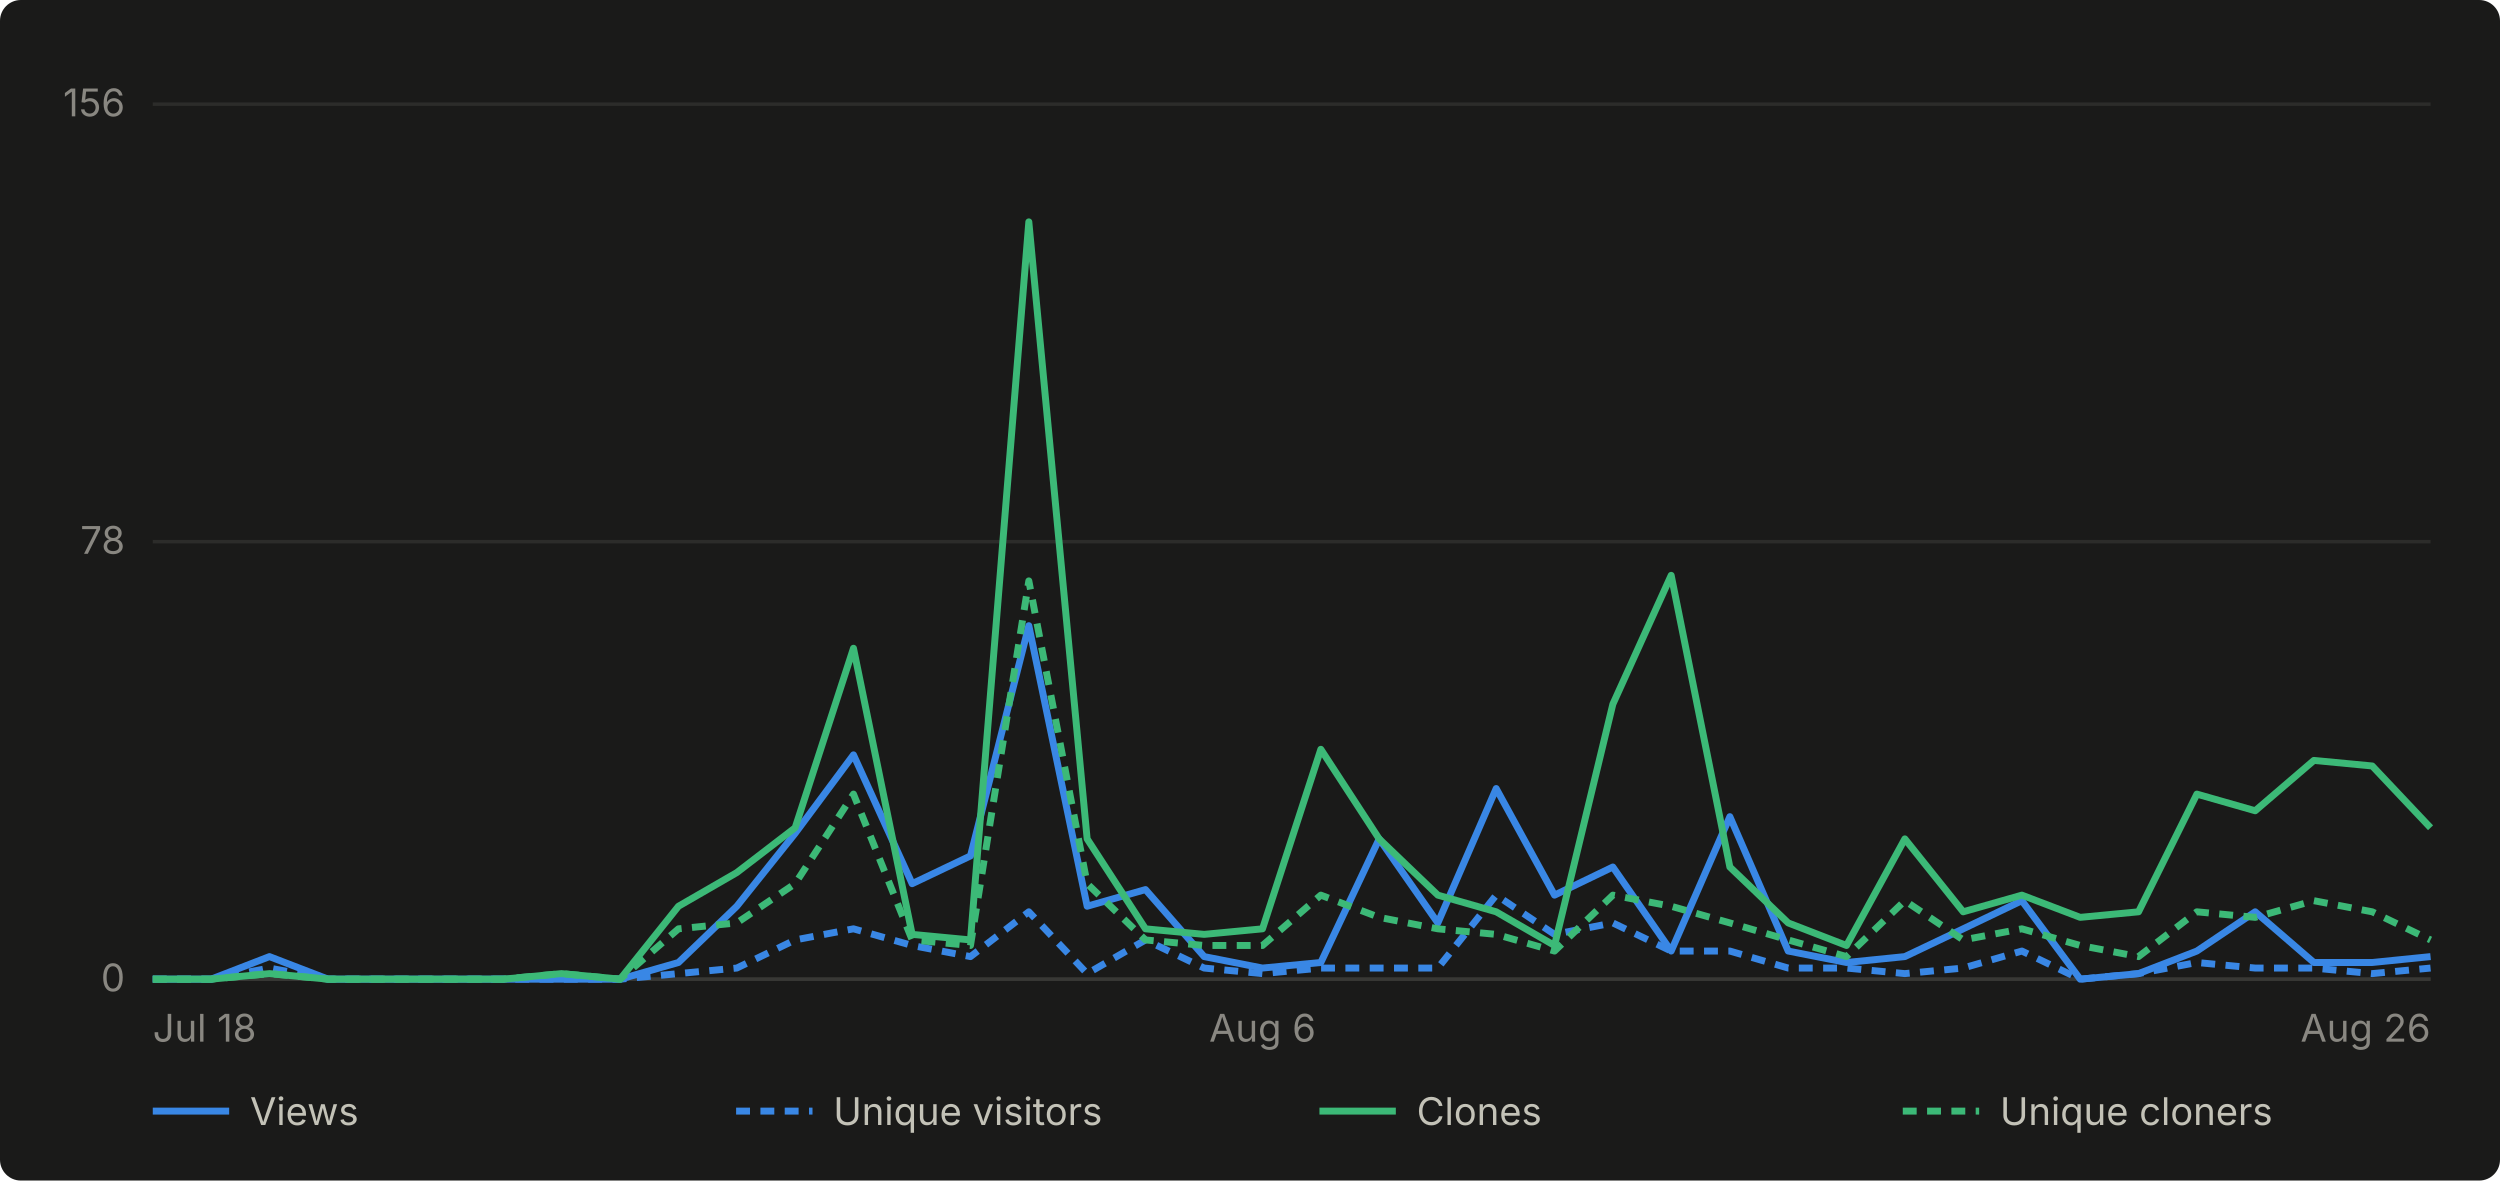
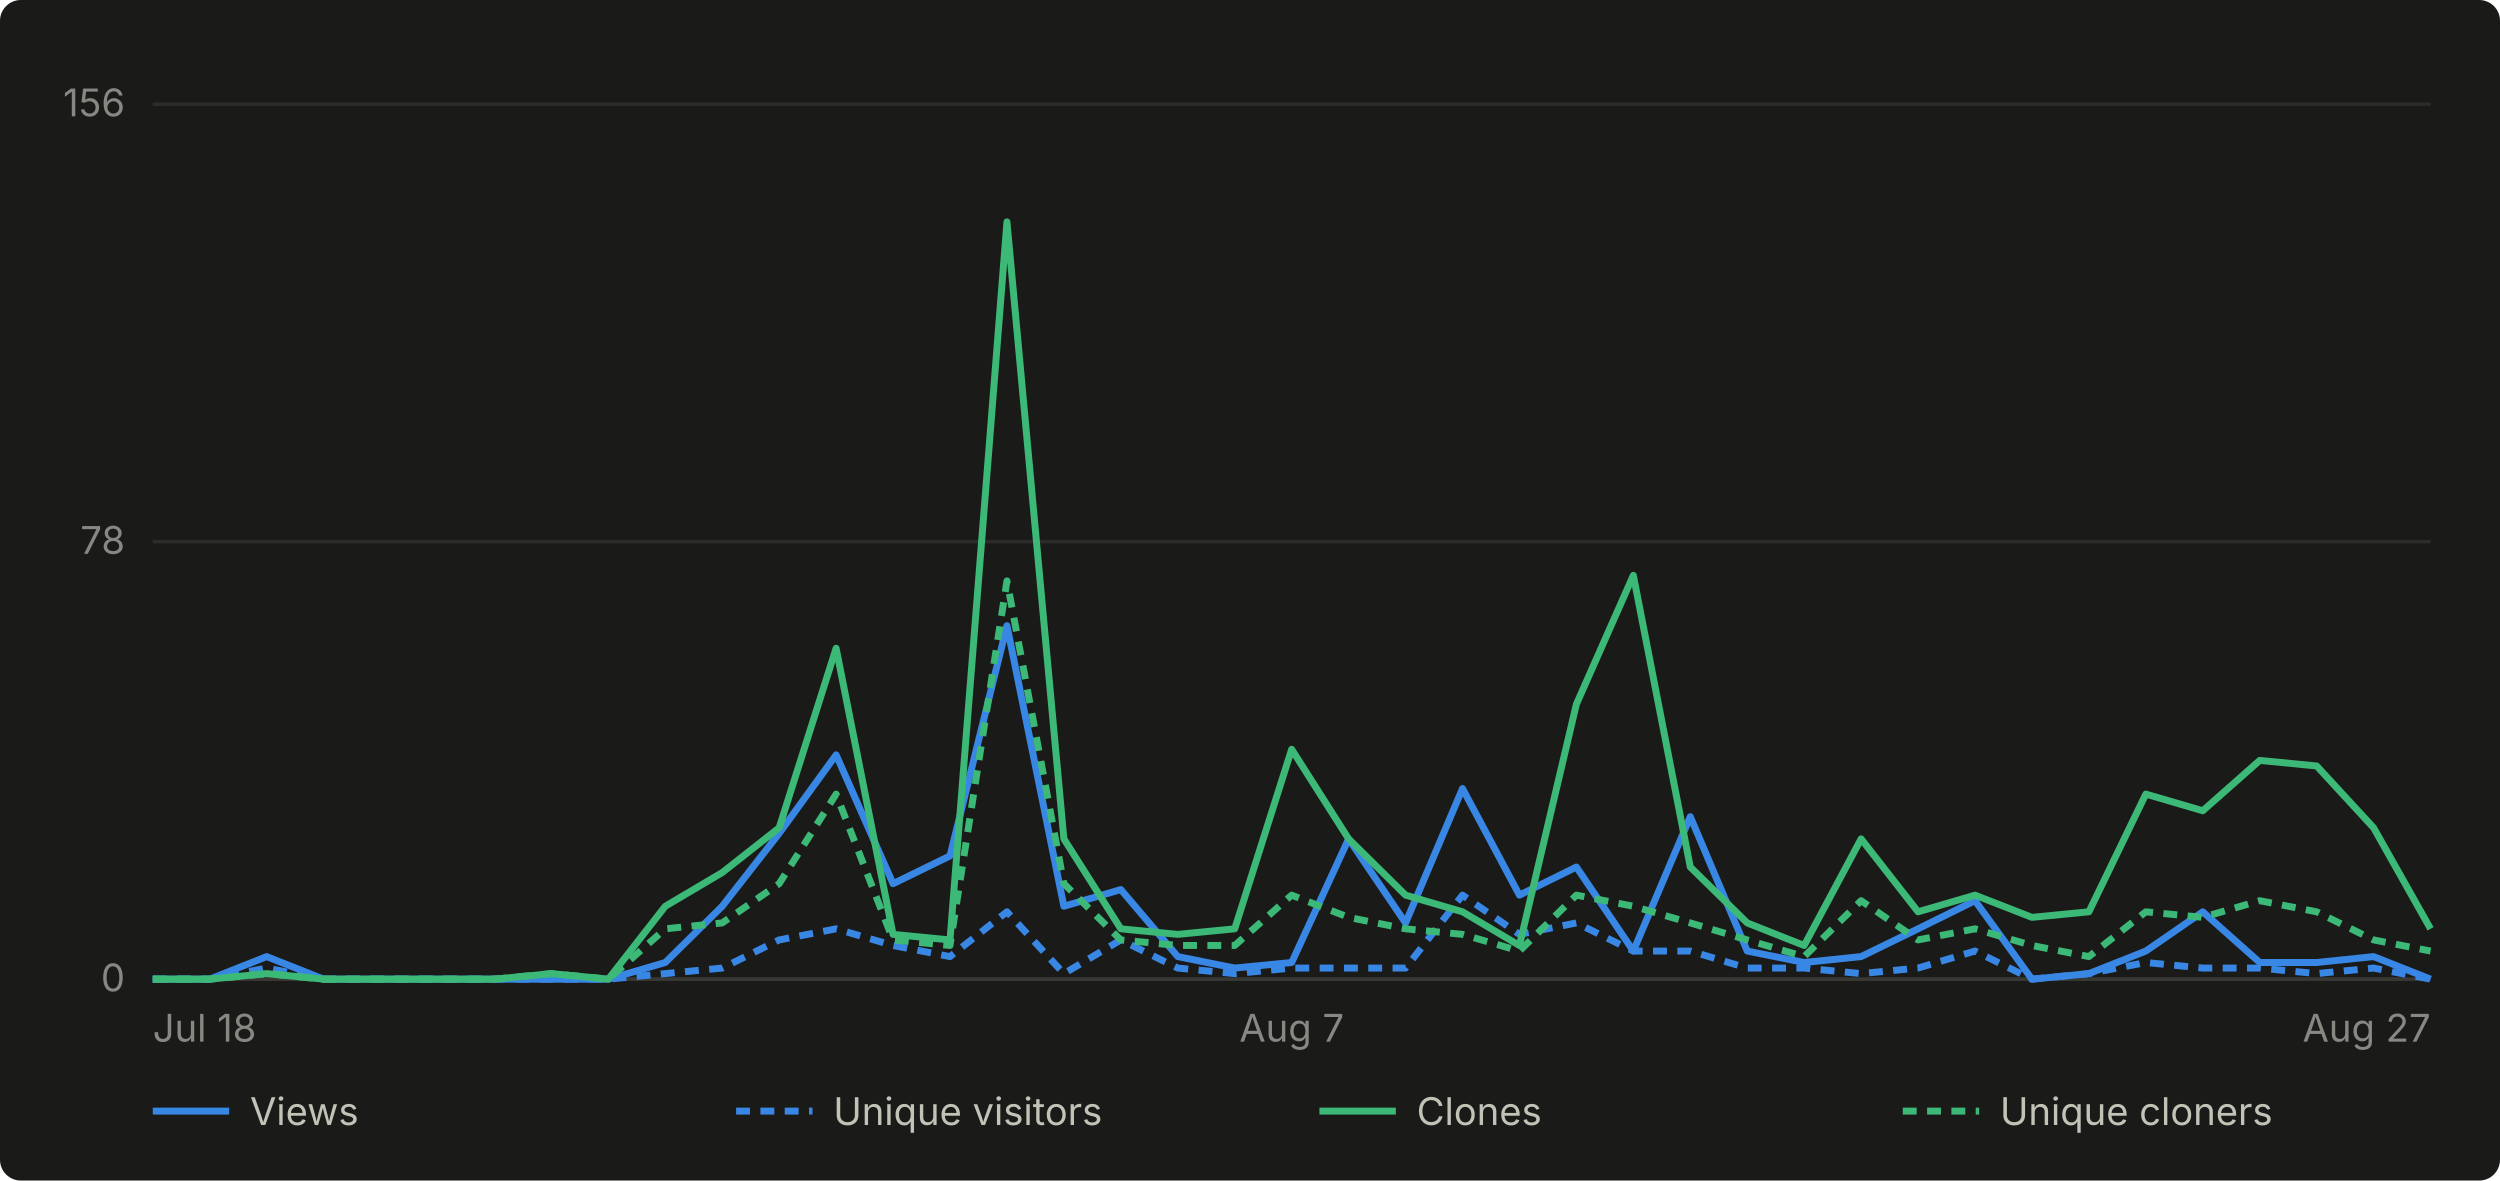
- <svg xmlns="http://www.w3.org/2000/svg" viewBox="0 0 720 340" width="720" height="340" role="img" aria-label="Daily GitHub traffic for abhiunix/AgentHarbor, Jul 18 to Aug 26">
+ <svg xmlns="http://www.w3.org/2000/svg" viewBox="0 0 720 340" width="720" height="340" role="img" aria-label="Daily GitHub traffic for abhiunix/AgentHarbor, Jul 18 to Aug 27">
  <rect width="720" height="340" fill="#1a1a19" rx="6" />
  <g font-family="system-ui, -apple-system, 'Segoe UI', sans-serif">
    <line x1="44" y1="282.0" x2="700" y2="282.0" stroke="#2c2c2a" stroke-width="1" />
    <text x="36" y="285.5" text-anchor="end" fill="#898781" font-size="11">0</text>
    <line x1="44" y1="156.0" x2="700" y2="156.0" stroke="#2c2c2a" stroke-width="1" />
    <text x="36" y="159.5" text-anchor="end" fill="#898781" font-size="11">78</text>
    <line x1="44" y1="30.0" x2="700" y2="30.0" stroke="#2c2c2a" stroke-width="1" />
    <text x="36" y="33.5" text-anchor="end" fill="#898781" font-size="11">156</text>
    <line x1="44" y1="282" x2="700" y2="282" stroke="#383835" stroke-width="1" />
    <text x="44.0" y="300" text-anchor="start" fill="#898781" font-size="11">Jul 18</text>
-     <text x="363.6" y="300" text-anchor="middle" fill="#898781" font-size="11">Aug 6</text>
-     <text x="700.0" y="300" text-anchor="end" fill="#898781" font-size="11">Aug 26</text>
-     <path d="M 44.0 282.0 L 60.8 282.0 L 77.6 275.5 L 94.5 282.0 L 111.3 282.0 L 128.1 282.0 L 144.9 282.0 L 161.7 282.0 L 178.6 282.0 L 195.4 277.2 L 212.2 261.0 L 229.0 240.0 L 245.8 217.4 L 262.7 254.5 L 279.5 246.5 L 296.3 180.2 L 313.1 261.0 L 329.9 256.2 L 346.8 275.5 L 363.6 278.8 L 380.4 277.2 L 397.2 241.6 L 414.1 265.8 L 430.9 227.1 L 447.7 257.8 L 464.5 249.7 L 481.3 273.9 L 498.2 235.2 L 515.0 273.9 L 531.8 277.2 L 548.6 275.5 L 565.4 267.5 L 582.3 259.4 L 599.1 282.0 L 615.9 280.4 L 632.7 273.9 L 649.5 262.6 L 666.4 277.2 L 683.2 277.2 L 700.0 275.5" fill="none" stroke="#3987e5" stroke-width="2" stroke-linejoin="round" />
-     <path d="M 44.0 282.0 L 60.8 282.0 L 77.6 278.8 L 94.5 282.0 L 111.3 282.0 L 128.1 282.0 L 144.9 282.0 L 161.7 282.0 L 178.6 282.0 L 195.4 280.4 L 212.2 278.8 L 229.0 270.7 L 245.8 267.5 L 262.7 272.3 L 279.5 275.5 L 296.3 262.6 L 313.1 280.4 L 329.9 270.7 L 346.8 278.8 L 363.6 280.4 L 380.4 278.8 L 397.2 278.8 L 414.1 278.8 L 430.9 257.8 L 447.7 269.1 L 464.5 265.8 L 481.3 273.9 L 498.2 273.9 L 515.0 278.8 L 531.8 278.8 L 548.6 280.4 L 565.4 278.8 L 582.3 273.9 L 599.1 282.0 L 615.9 280.4 L 632.7 277.2 L 649.5 278.8 L 666.4 278.8 L 683.2 280.4 L 700.0 278.8" fill="none" stroke="#3987e5" stroke-width="2" stroke-linejoin="round" stroke-dasharray="4 3" />
-     <path d="M 44.0 282.0 L 60.8 282.0 L 77.6 280.4 L 94.5 282.0 L 111.3 282.0 L 128.1 282.0 L 144.9 282.0 L 161.7 280.4 L 178.6 282.0 L 195.4 261.0 L 212.2 251.3 L 229.0 238.4 L 245.8 186.7 L 262.7 269.1 L 279.5 270.7 L 296.3 63.9 L 313.1 241.6 L 329.9 267.5 L 346.8 269.1 L 363.6 267.5 L 380.4 215.8 L 397.2 241.6 L 414.1 257.8 L 430.9 262.6 L 447.7 272.3 L 464.5 202.8 L 481.3 165.7 L 498.2 249.7 L 515.0 265.8 L 531.8 272.3 L 548.6 241.6 L 565.4 262.6 L 582.3 257.8 L 599.1 264.2 L 615.9 262.6 L 632.7 228.7 L 649.5 233.5 L 666.4 219.0 L 683.2 220.6 L 700.0 238.4" fill="none" stroke="#3cb977" stroke-width="2" stroke-linejoin="round" />
-     <path d="M 44.0 282.0 L 60.8 282.0 L 77.6 280.4 L 94.5 282.0 L 111.3 282.0 L 128.1 282.0 L 144.9 282.0 L 161.7 280.4 L 178.6 282.0 L 195.4 267.5 L 212.2 265.8 L 229.0 254.5 L 245.8 228.7 L 262.7 270.7 L 279.5 272.3 L 296.3 167.3 L 313.1 254.5 L 329.9 270.7 L 346.8 272.3 L 363.6 272.3 L 380.4 257.8 L 397.2 264.2 L 414.1 267.5 L 430.9 269.1 L 447.7 273.9 L 464.5 257.8 L 481.3 261.0 L 498.2 265.8 L 515.0 270.7 L 531.8 275.5 L 548.6 259.4 L 565.4 270.7 L 582.3 267.5 L 599.1 272.3 L 615.9 275.5 L 632.7 262.6 L 649.5 264.2 L 666.4 259.4 L 683.2 262.6 L 700.0 270.7" fill="none" stroke="#3cb977" stroke-width="2" stroke-linejoin="round" stroke-dasharray="4 3" />
+     <text x="372.0" y="300" text-anchor="middle" fill="#898781" font-size="11">Aug 7</text>
+     <text x="700.0" y="300" text-anchor="end" fill="#898781" font-size="11">Aug 27</text>
+     <path d="M 44.0 282.0 L 60.4 282.0 L 76.8 275.5 L 93.2 282.0 L 109.6 282.0 L 126.0 282.0 L 142.4 282.0 L 158.8 282.0 L 175.2 282.0 L 191.6 277.2 L 208.0 261.0 L 224.4 240.0 L 240.8 217.4 L 257.2 254.5 L 273.6 246.5 L 290.0 180.2 L 306.4 261.0 L 322.8 256.2 L 339.2 275.5 L 355.6 278.8 L 372.0 277.2 L 388.4 241.6 L 404.8 265.8 L 421.2 227.1 L 437.6 257.8 L 454.0 249.7 L 470.4 273.9 L 486.8 235.2 L 503.2 273.9 L 519.6 277.2 L 536.0 275.5 L 552.4 267.5 L 568.8 259.4 L 585.2 282.0 L 601.6 280.4 L 618.0 273.9 L 634.4 262.6 L 650.8 277.2 L 667.2 277.2 L 683.6 275.5 L 700.0 282.0" fill="none" stroke="#3987e5" stroke-width="2" stroke-linejoin="round" />
+     <path d="M 44.0 282.0 L 60.4 282.0 L 76.8 278.8 L 93.2 282.0 L 109.6 282.0 L 126.0 282.0 L 142.4 282.0 L 158.8 282.0 L 175.2 282.0 L 191.6 280.4 L 208.0 278.8 L 224.4 270.7 L 240.8 267.5 L 257.2 272.3 L 273.6 275.5 L 290.0 262.6 L 306.4 280.4 L 322.8 270.7 L 339.2 278.8 L 355.6 280.4 L 372.0 278.8 L 388.4 278.8 L 404.8 278.8 L 421.2 257.8 L 437.6 269.1 L 454.0 265.8 L 470.4 273.9 L 486.8 273.9 L 503.2 278.8 L 519.6 278.8 L 536.0 280.4 L 552.4 278.8 L 568.8 273.9 L 585.2 282.0 L 601.6 280.4 L 618.0 277.2 L 634.4 278.8 L 650.8 278.8 L 667.2 280.4 L 683.6 278.8 L 700.0 282.0" fill="none" stroke="#3987e5" stroke-width="2" stroke-linejoin="round" stroke-dasharray="4 3" />
+     <path d="M 44.0 282.0 L 60.4 282.0 L 76.8 280.4 L 93.2 282.0 L 109.6 282.0 L 126.0 282.0 L 142.4 282.0 L 158.8 280.4 L 175.2 282.0 L 191.6 261.0 L 208.0 251.3 L 224.4 238.4 L 240.8 186.7 L 257.2 269.1 L 273.6 270.7 L 290.0 63.9 L 306.4 241.6 L 322.8 267.5 L 339.2 269.1 L 355.6 267.5 L 372.0 215.8 L 388.4 241.6 L 404.8 257.8 L 421.2 262.6 L 437.6 272.3 L 454.0 202.8 L 470.4 165.7 L 486.8 249.7 L 503.2 265.8 L 519.6 272.3 L 536.0 241.6 L 552.4 262.6 L 568.8 257.8 L 585.2 264.2 L 601.6 262.6 L 618.0 228.7 L 634.4 233.5 L 650.8 219.0 L 667.2 220.6 L 683.6 238.4 L 700.0 267.5" fill="none" stroke="#3cb977" stroke-width="2" stroke-linejoin="round" />
+     <path d="M 44.0 282.0 L 60.4 282.0 L 76.8 280.4 L 93.2 282.0 L 109.6 282.0 L 126.0 282.0 L 142.4 282.0 L 158.8 280.4 L 175.2 282.0 L 191.6 267.5 L 208.0 265.8 L 224.4 254.5 L 240.8 228.7 L 257.2 270.7 L 273.6 272.3 L 290.0 167.3 L 306.4 254.5 L 322.8 270.7 L 339.2 272.3 L 355.6 272.3 L 372.0 257.8 L 388.4 264.2 L 404.8 267.5 L 421.2 269.1 L 437.6 273.9 L 454.0 257.8 L 470.4 261.0 L 486.8 265.8 L 503.2 270.7 L 519.6 275.5 L 536.0 259.4 L 552.4 270.7 L 568.8 267.5 L 585.2 272.3 L 601.6 275.5 L 618.0 262.6 L 634.4 264.2 L 650.8 259.4 L 667.2 262.6 L 683.6 270.7 L 700.0 273.9" fill="none" stroke="#3cb977" stroke-width="2" stroke-linejoin="round" stroke-dasharray="4 3" />
    <line x1="44" y1="320" x2="66" y2="320" stroke="#3987e5" stroke-width="2" />
    <text x="72" y="324" fill="#c3c2b7" font-size="11">Views</text>
    <line x1="212" y1="320" x2="234" y2="320" stroke="#3987e5" stroke-width="2" stroke-dasharray="4 3" />
    <text x="240" y="324" fill="#c3c2b7" font-size="11">Unique visitors</text>
    <line x1="380" y1="320" x2="402" y2="320" stroke="#3cb977" stroke-width="2" />
    <text x="408" y="324" fill="#c3c2b7" font-size="11">Clones</text>
    <line x1="548" y1="320" x2="570" y2="320" stroke="#3cb977" stroke-width="2" stroke-dasharray="4 3" />
    <text x="576" y="324" fill="#c3c2b7" font-size="11">Unique cloners</text>
  </g>
</svg>
